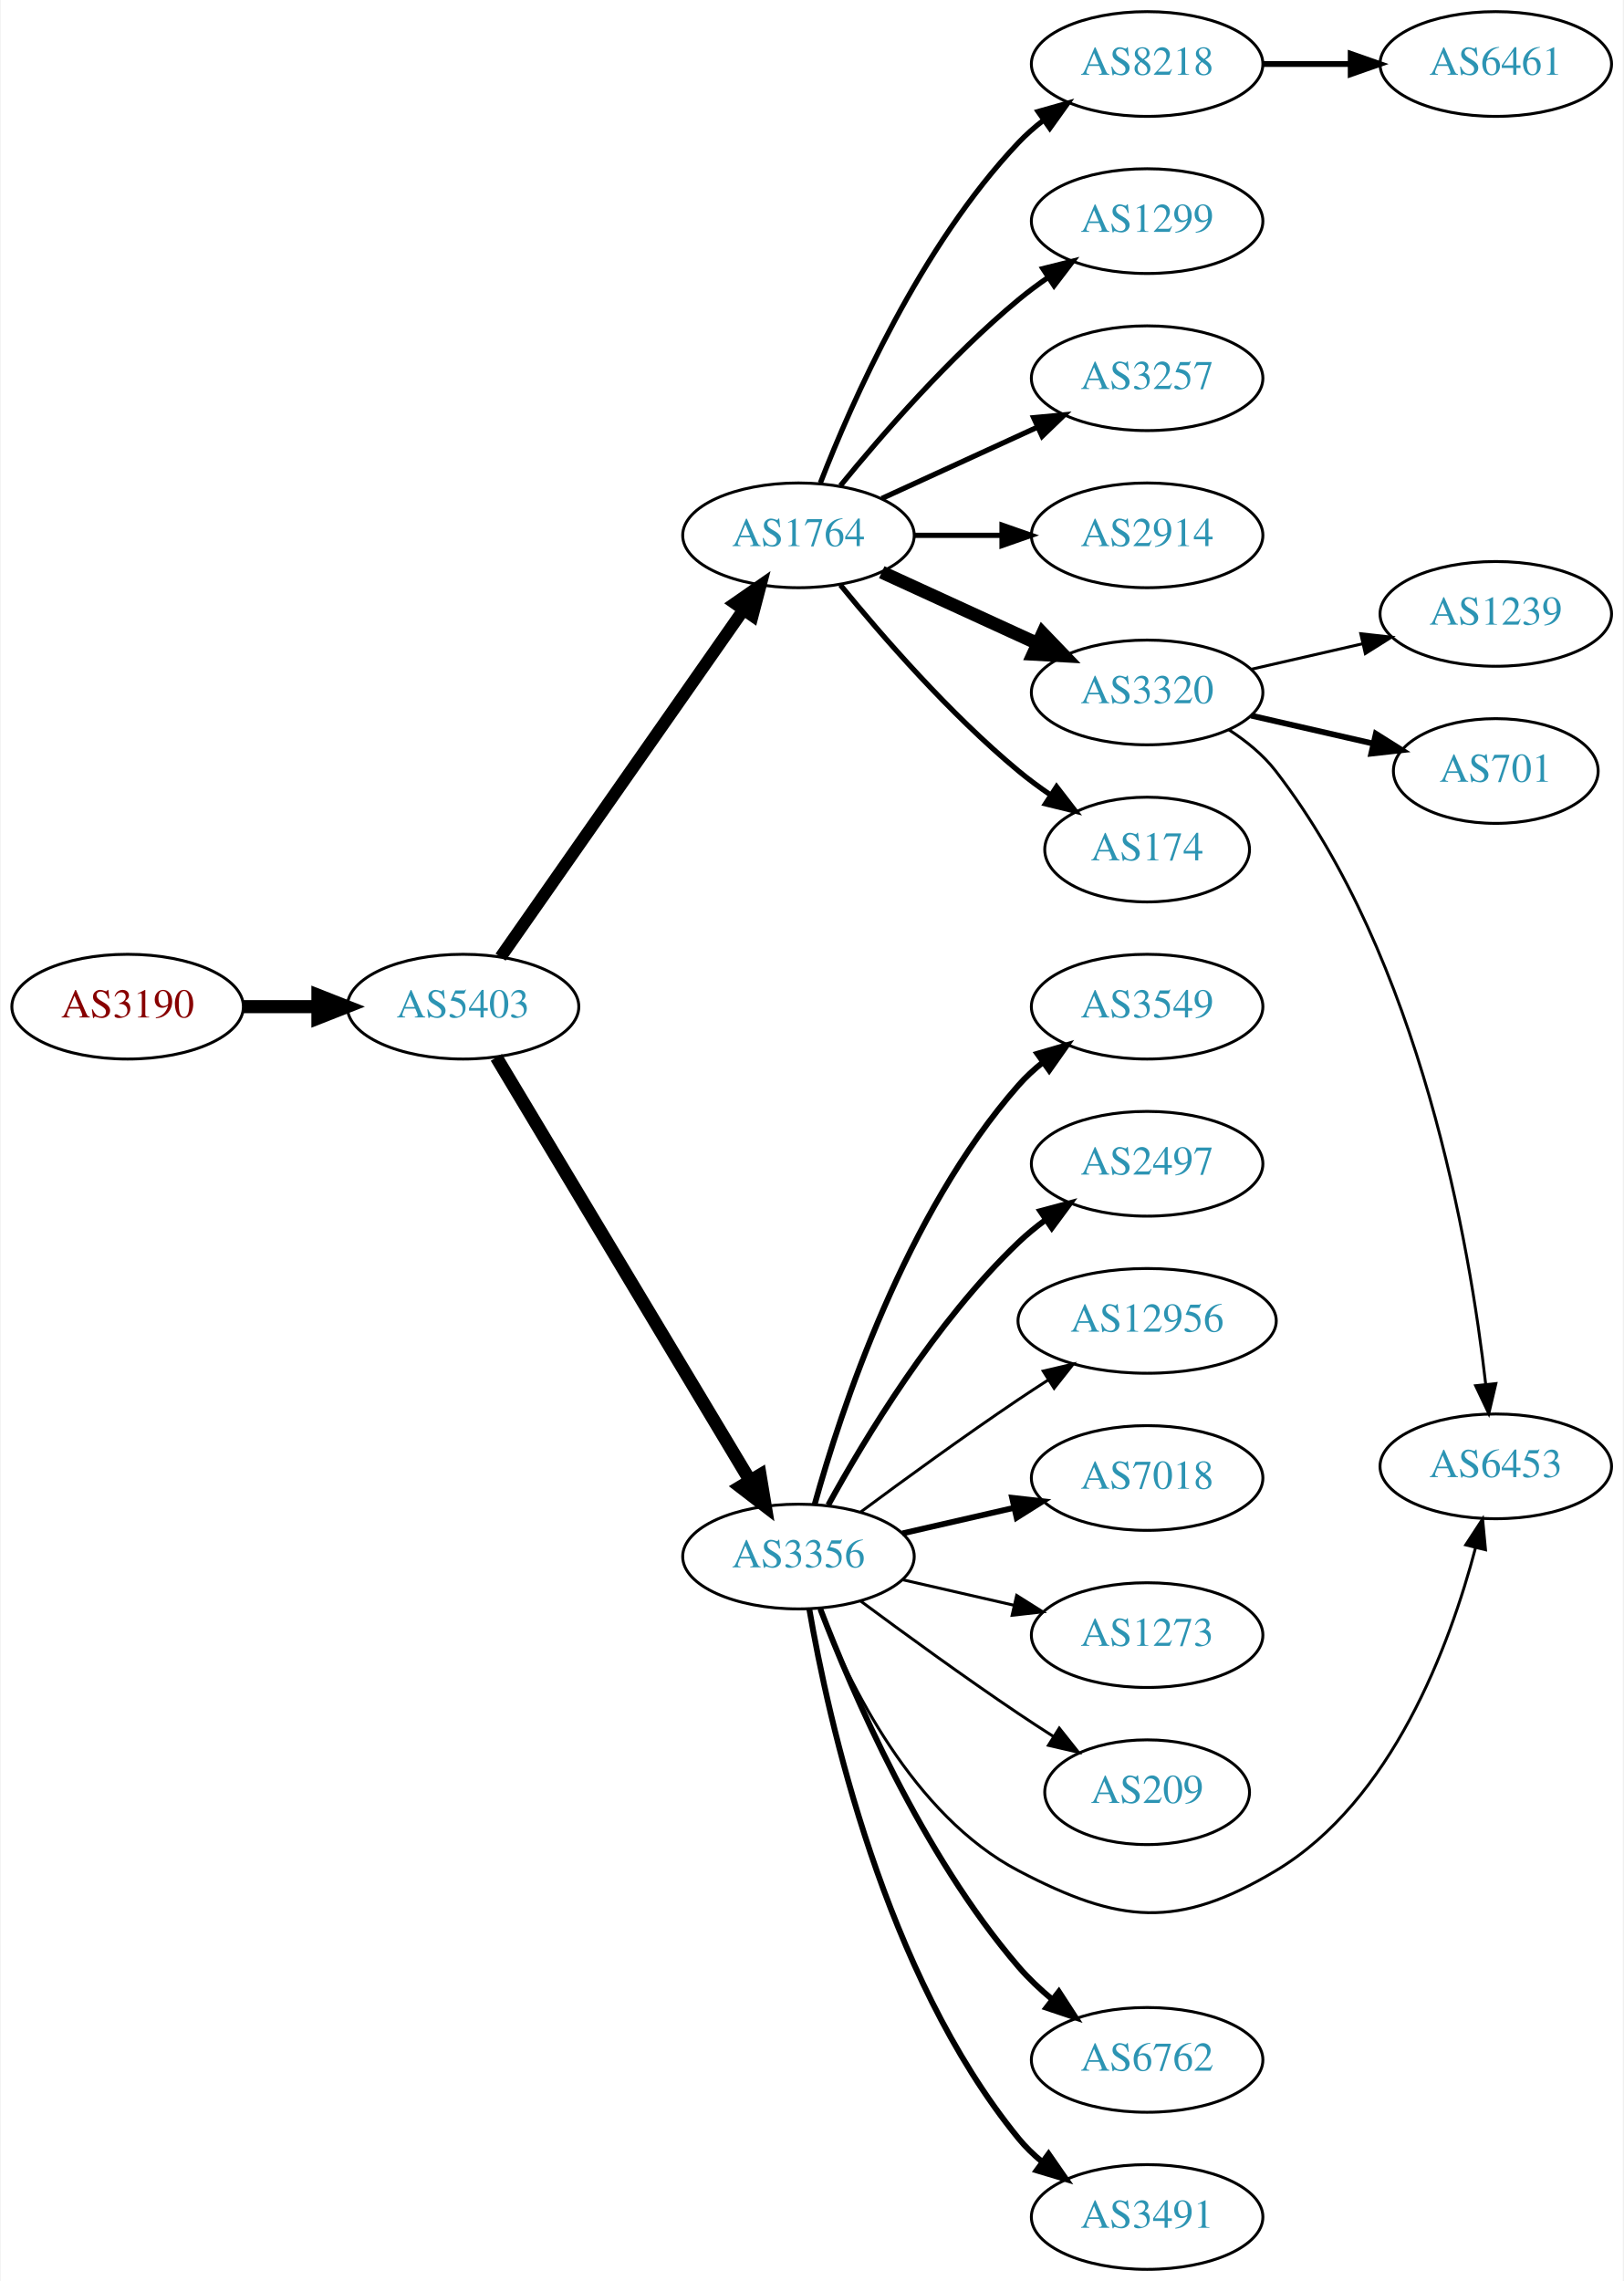
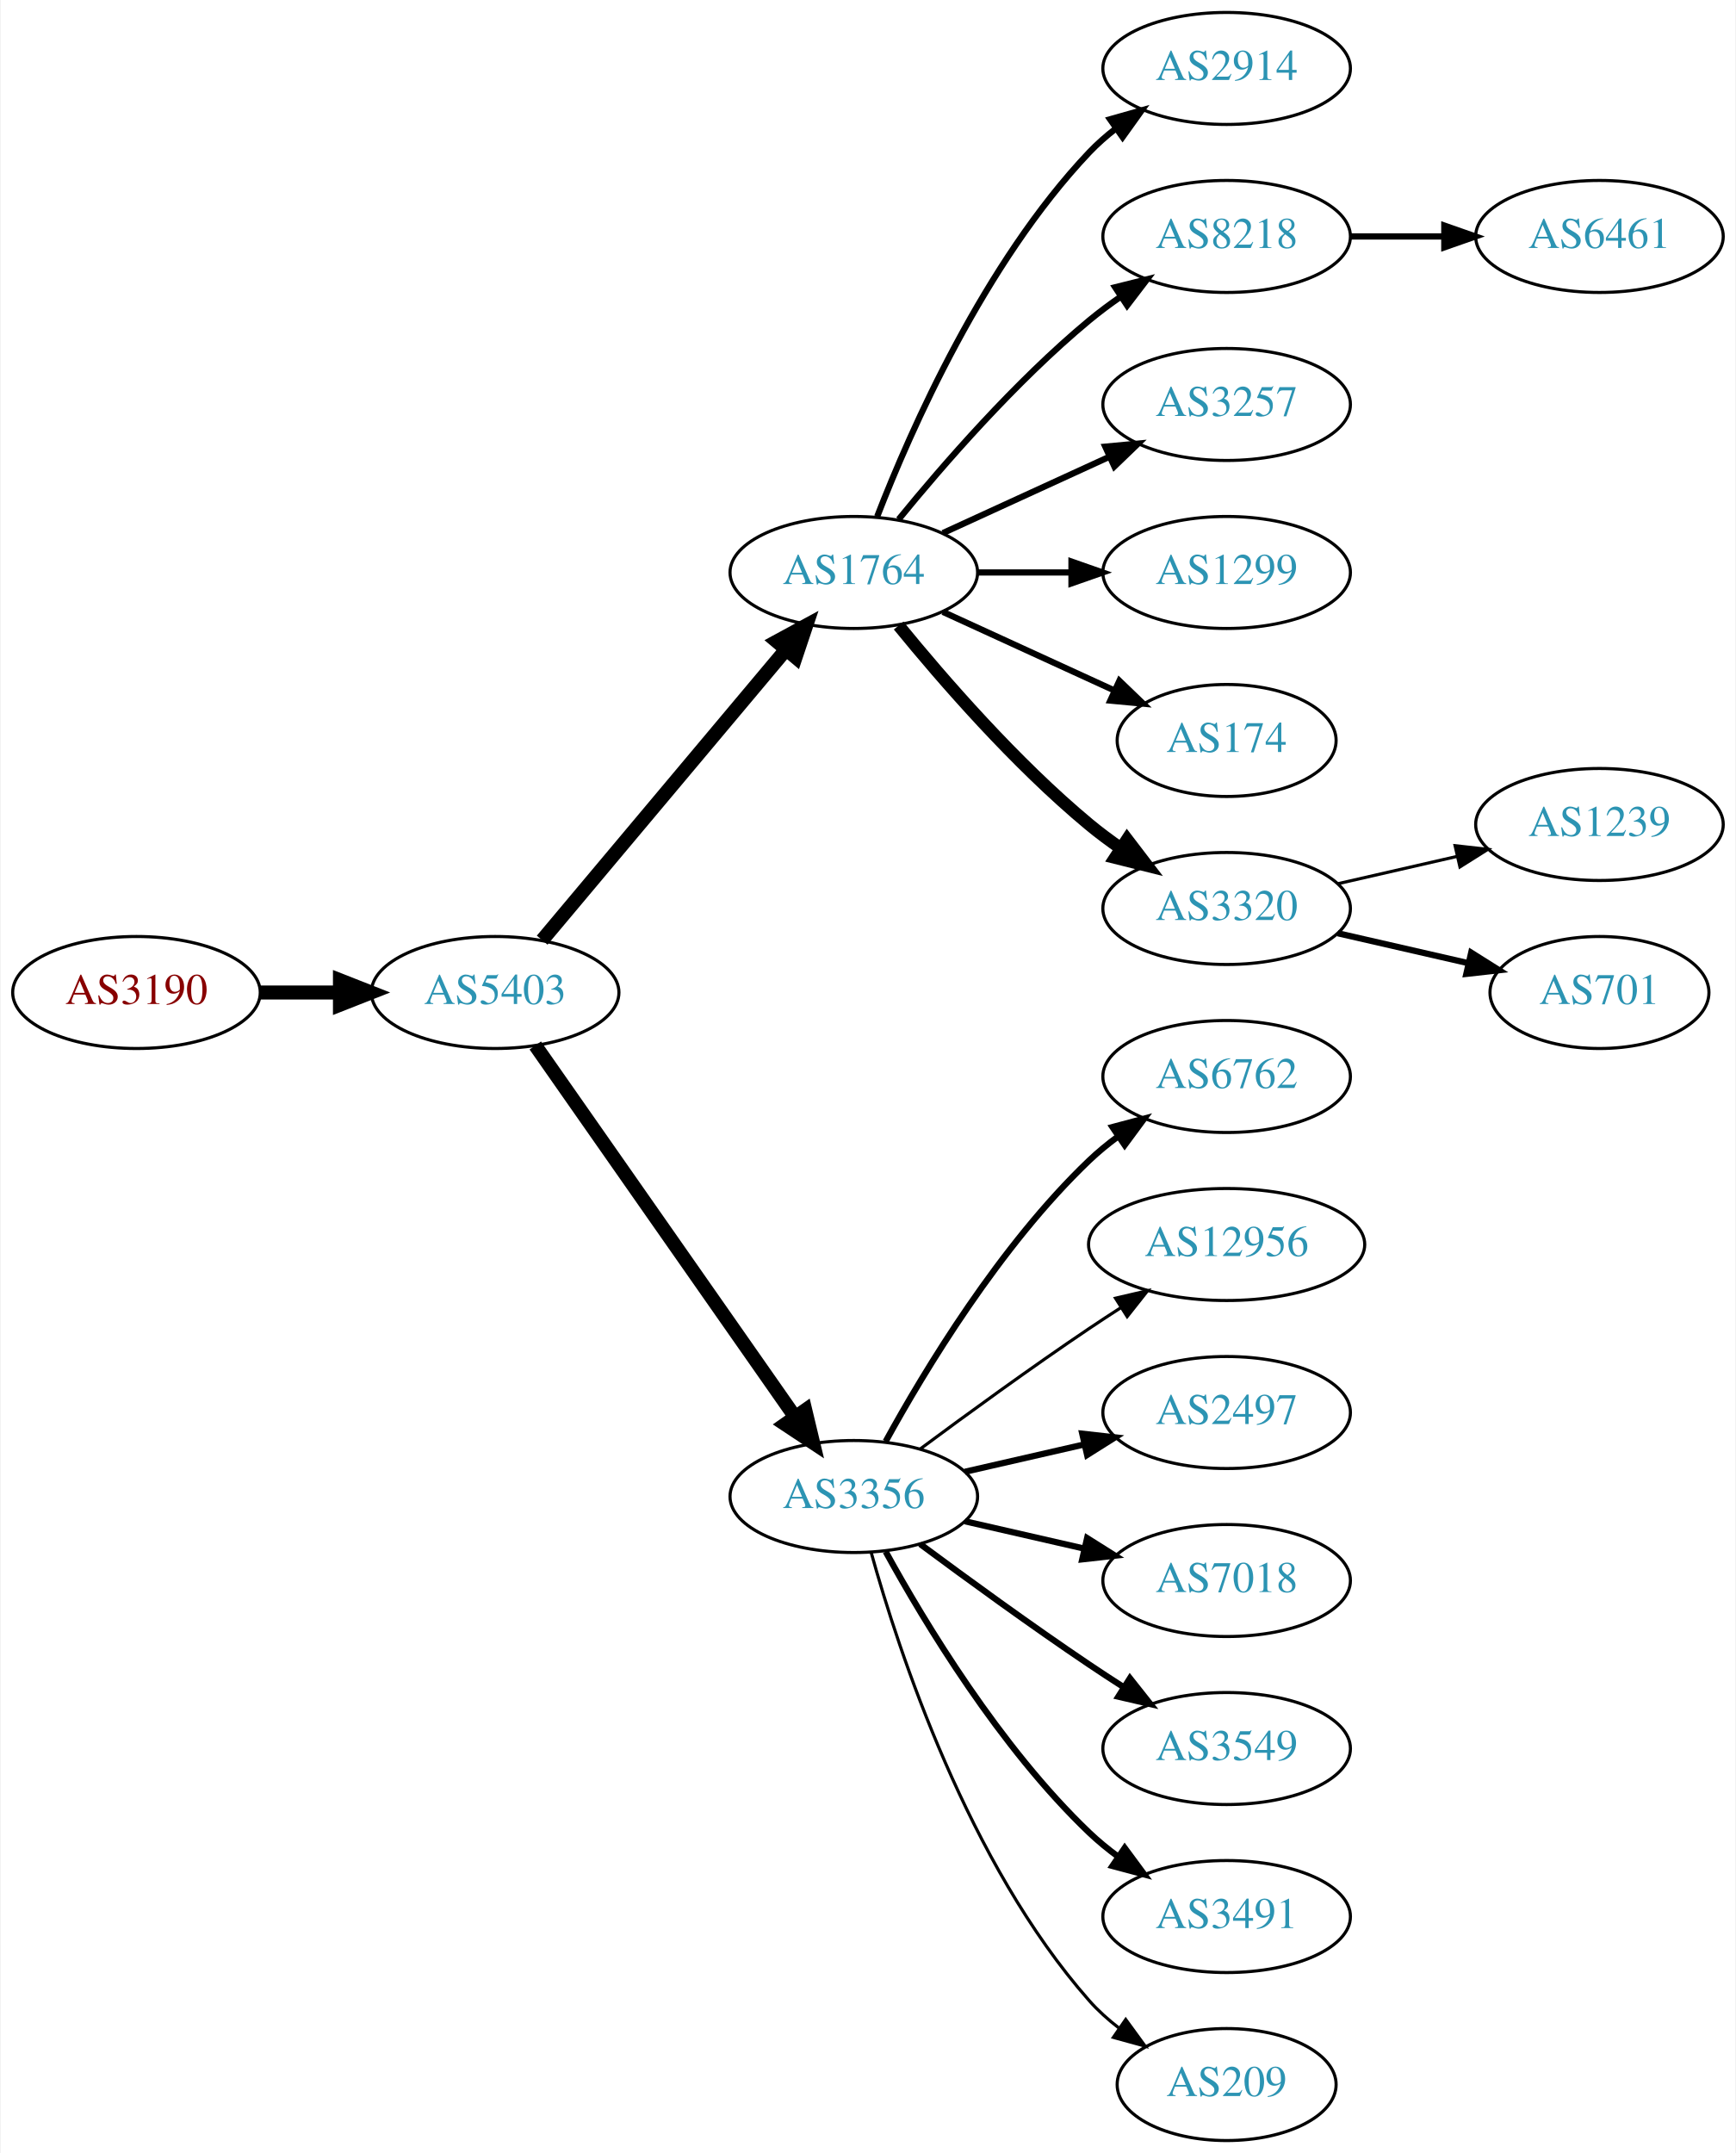
- <svg xmlns="http://www.w3.org/2000/svg" xmlns:xlink="http://www.w3.org/1999/xlink" width="558pt" height="784pt" viewBox="0.00 0.00 557.56 784.00">
-   <g id="graph0" class="graph" transform="scale(1 1) rotate(0) translate(4 780)">
-     <polygon fill="white" stroke="none" points="-4,4 -4,-780 553.564,-780 553.564,4 -4,4" />
+ <svg xmlns="http://www.w3.org/2000/svg" xmlns:xlink="http://www.w3.org/1999/xlink" width="558pt" height="692pt" viewBox="0.00 0.00 557.56 692.00">
+   <g id="graph0" class="graph" transform="scale(1 1) rotate(0) translate(4 688)">
+     <polygon fill="white" stroke="none" points="-4,4 -4,-688 553.564,-688 553.564,4 -4,4" />
    <g id="node1" class="node">
      <g id="a_node1">
        <a xlink:href="/asn/3190" xlink:title="AS3190 ~ 3-S-IT Dienstleistungen GmbH [AT]">
-           <ellipse fill="#ffffff" stroke="black" cx="39.647" cy="-434" rx="39.794" ry="18" />
-           <text text-anchor="middle" x="39.647" y="-430.3" font-family="Times,serif" font-size="14.00" fill="#880000">AS3190</text>
+           <ellipse fill="#ffffff" stroke="black" cx="39.647" cy="-369" rx="39.794" ry="18" />
+           <text text-anchor="middle" x="39.647" y="-365.3" font-family="Times,serif" font-size="14.00" fill="#880000">AS3190</text>
        </a>
      </g>
    </g>
    <g id="node2" class="node">
      <g id="a_node2">
        <a xlink:href="/asn/5403" xlink:title="AS5403 ~ AS5403 [AT]">
-           <ellipse fill="#ffffff" stroke="black" cx="154.939" cy="-434" rx="39.794" ry="18" />
-           <text text-anchor="middle" x="154.939" y="-430.3" font-family="Times,serif" font-size="14.00" fill="#2c94b3">AS5403</text>
+           <ellipse fill="#ffffff" stroke="black" cx="154.939" cy="-369" rx="39.794" ry="18" />
+           <text text-anchor="middle" x="154.939" y="-365.3" font-family="Times,serif" font-size="14.00" fill="#2c94b3">AS5403</text>
        </a>
      </g>
    </g>
    <g id="edge1" class="edge">
-       <path fill="none" stroke="black" stroke-width="4.5" d="M79.319,-434C87.522,-434 96.286,-434 104.818,-434" />
-       <polygon fill="black" stroke="black" stroke-width="4.5" points="105.057,-437.938 115.057,-434 105.057,-430.063 105.057,-437.938" />
+       <path fill="none" stroke="black" stroke-width="4.5" d="M79.319,-369C87.522,-369 96.286,-369 104.818,-369" />
+       <polygon fill="black" stroke="black" stroke-width="4.5" points="105.057,-372.938 115.057,-369 105.057,-365.063 105.057,-372.938" />
    </g>
    <g id="node3" class="node">
      <g id="a_node3">
        <a xlink:href="/asn/1764" xlink:title="AS1764 ~ NEXTLAYER-AS [AT]">
-           <ellipse fill="#ffffff" stroke="black" cx="270.232" cy="-596" rx="39.794" ry="18" />
-           <text text-anchor="middle" x="270.232" y="-592.3" font-family="Times,serif" font-size="14.00" fill="#2c94b3">AS1764</text>
+           <ellipse fill="#ffffff" stroke="black" cx="270.232" cy="-504" rx="39.794" ry="18" />
+           <text text-anchor="middle" x="270.232" y="-500.3" font-family="Times,serif" font-size="14.00" fill="#2c94b3">AS1764</text>
        </a>
      </g>
    </g>
    <g id="edge2" class="edge">
-       <path fill="none" stroke="black" stroke-width="4.219" d="M167.85,-451.031C187.771,-479.517 227.961,-536.985 251.311,-570.374" />
-       <polygon fill="black" stroke="black" stroke-width="4.219" points="248.385,-572.631 257.141,-578.71 254.435,-568.4 248.385,-572.631" />
+       <path fill="none" stroke="black" stroke-width="4.5" d="M170.059,-385.825C189.734,-409.269 225.538,-451.934 248.316,-479.076" />
+       <polygon fill="black" stroke="black" stroke-width="4.5" points="245.49,-481.834 254.935,-486.963 251.523,-476.772 245.49,-481.834" />
    </g>
    <g id="node4" class="node">
      <g id="a_node4">
        <a xlink:href="/asn/3356" xlink:title="AS3356 ~ Level 3 Parent, LLC [US]">
-           <ellipse fill="#ffffff" stroke="black" cx="270.232" cy="-245" rx="39.794" ry="18" />
-           <text text-anchor="middle" x="270.232" y="-241.3" font-family="Times,serif" font-size="14.00" fill="#2c94b3">AS3356</text>
+           <ellipse fill="#ffffff" stroke="black" cx="270.232" cy="-207" rx="39.794" ry="18" />
+           <text text-anchor="middle" x="270.232" y="-203.3" font-family="Times,serif" font-size="14.00" fill="#2c94b3">AS3356</text>
        </a>
      </g>
    </g>
    <g id="edge3" class="edge">
-       <path fill="none" stroke="black" stroke-width="4.5" d="M166.395,-416.558C186.376,-383.225 230.081,-310.314 253.567,-271.134" />
-       <polygon fill="black" stroke="black" stroke-width="4.5" points="257.038,-273.001 258.802,-262.4 250.284,-268.952 257.038,-273.001" />
+       <path fill="none" stroke="black" stroke-width="4.5" d="M167.85,-351.969C187.771,-323.483 227.961,-266.015 251.311,-232.626" />
+       <polygon fill="black" stroke="black" stroke-width="4.5" points="254.637,-234.742 257.141,-224.29 248.183,-230.228 254.637,-234.742" />
    </g>
    <g id="node5" class="node">
      <g id="a_node5">
        <a xlink:href="/asn/2914" xlink:title="AS2914 ~ NTT America, Inc. [US]">
-           <ellipse fill="#ffffff" stroke="black" cx="390.075" cy="-596" rx="39.794" ry="18" />
-           <text text-anchor="middle" x="390.075" y="-592.3" font-family="Times,serif" font-size="14.00" fill="#2c94b3">AS2914</text>
+           <ellipse fill="#ffffff" stroke="black" cx="390.075" cy="-666" rx="39.794" ry="18" />
+           <text text-anchor="middle" x="390.075" y="-662.3" font-family="Times,serif" font-size="14.00" fill="#2c94b3">AS2914</text>
        </a>
      </g>
    </g>
    <g id="edge4" class="edge">
-       <path fill="none" stroke="black" stroke-width="1.8" d="M310.145,-596C319.698,-596 330.048,-596 340.011,-596" />
-       <polygon fill="black" stroke="black" stroke-width="1.8" points="340.203,-599.5 350.203,-596 340.203,-592.5 340.203,-599.5" />
+       <path fill="none" stroke="black" stroke-width="2" d="M277.755,-521.994C288.506,-549.728 312.163,-603.429 345.879,-639 348.465,-641.728 351.382,-644.294 354.45,-646.677" />
+       <polygon fill="black" stroke="black" stroke-width="2" points="352.604,-649.658 362.799,-652.543 356.629,-643.93 352.604,-649.658" />
    </g>
    <g id="node6" class="node">
      <g id="a_node6">
-         <a xlink:href="/asn/3320" xlink:title="AS3320 ~ DTAG [DE]">
-           <ellipse fill="#ffffff" stroke="black" cx="390.075" cy="-542" rx="39.794" ry="18" />
-           <text text-anchor="middle" x="390.075" y="-538.3" font-family="Times,serif" font-size="14.00" fill="#2c94b3">AS3320</text>
+         <a xlink:href="/asn/8218" xlink:title="AS8218 ~ legacy Neotelecoms [FR]">
+           <ellipse fill="#ffffff" stroke="black" cx="390.075" cy="-612" rx="39.794" ry="18" />
+           <text text-anchor="middle" x="390.075" y="-608.3" font-family="Times,serif" font-size="14.00" fill="#2c94b3">AS8218</text>
        </a>
      </g>
    </g>
    <g id="edge5" class="edge">
-       <path fill="none" stroke="black" stroke-width="4.5" d="M298.861,-583.339C314.818,-576.027 335.089,-566.739 352.371,-558.819" />
-       <polygon fill="black" stroke="black" stroke-width="4.5" points="354.169,-562.327 361.619,-554.581 350.888,-555.168 354.169,-562.327" />
+       <path fill="none" stroke="black" stroke-width="2" d="M284.651,-521.065C298.766,-538.375 322.181,-565.345 345.879,-585 349.095,-587.668 352.596,-590.27 356.166,-592.741" />
+       <polygon fill="black" stroke="black" stroke-width="2" points="354.244,-595.666 364.523,-598.236 358.09,-589.817 354.244,-595.666" />
    </g>
    <g id="node7" class="node">
      <g id="a_node7">
-         <a xlink:href="/asn/174" xlink:title="AS174 ~ Cogent Communications [US]">
-           <ellipse fill="#ffffff" stroke="black" cx="390.075" cy="-488" rx="35.194" ry="18" />
-           <text text-anchor="middle" x="390.075" y="-484.3" font-family="Times,serif" font-size="14.00" fill="#2c94b3">AS174</text>
+         <a xlink:href="/asn/3257" xlink:title="AS3257 ~ GTT [DE]">
+           <ellipse fill="#ffffff" stroke="black" cx="390.075" cy="-558" rx="39.794" ry="18" />
+           <text text-anchor="middle" x="390.075" y="-554.3" font-family="Times,serif" font-size="14.00" fill="#2c94b3">AS3257</text>
        </a>
      </g>
    </g>
    <g id="edge6" class="edge">
-       <path fill="none" stroke="black" stroke-width="1.8" d="M284.651,-578.935C298.766,-561.625 322.181,-534.655 345.879,-515 349.342,-512.128 353.135,-509.331 356.989,-506.692" />
-       <polygon fill="black" stroke="black" stroke-width="1.8" points="358.95,-509.592 365.422,-501.203 355.132,-503.725 358.95,-509.592" />
+       <path fill="none" stroke="black" stroke-width="2" d="M298.861,-516.661C314.818,-523.973 335.089,-533.261 352.371,-541.181" />
+       <polygon fill="black" stroke="black" stroke-width="2" points="351.07,-544.435 361.619,-545.419 353.986,-538.071 351.07,-544.435" />
    </g>
    <g id="node8" class="node">
      <g id="a_node8">
-         <a xlink:href="/asn/8218" xlink:title="AS8218 ~ legacy Neotelecoms [FR]">
-           <ellipse fill="#ffffff" stroke="black" cx="390.075" cy="-758" rx="39.794" ry="18" />
-           <text text-anchor="middle" x="390.075" y="-754.3" font-family="Times,serif" font-size="14.00" fill="#2c94b3">AS8218</text>
+         <a xlink:href="/asn/1299" xlink:title="AS1299 ~ Telia Carrier [EU]">
+           <ellipse fill="#ffffff" stroke="black" cx="390.075" cy="-504" rx="39.794" ry="18" />
+           <text text-anchor="middle" x="390.075" y="-500.3" font-family="Times,serif" font-size="14.00" fill="#2c94b3">AS1299</text>
        </a>
      </g>
    </g>
    <g id="edge7" class="edge">
-       <path fill="none" stroke="black" stroke-width="1.8" d="M277.755,-613.994C288.506,-641.728 312.163,-695.429 345.879,-731 348.465,-733.728 351.382,-736.294 354.45,-738.677" />
-       <polygon fill="black" stroke="black" stroke-width="1.8" points="352.604,-741.658 362.799,-744.543 356.629,-735.93 352.604,-741.658" />
+       <path fill="none" stroke="black" stroke-width="2" d="M310.145,-504C319.698,-504 330.048,-504 340.011,-504" />
+       <polygon fill="black" stroke="black" stroke-width="2" points="340.203,-507.5 350.203,-504 340.203,-500.5 340.203,-507.5" />
    </g>
    <g id="node9" class="node">
      <g id="a_node9">
-         <a xlink:href="/asn/1299" xlink:title="AS1299 ~ Telia Carrier [EU]">
-           <ellipse fill="#ffffff" stroke="black" cx="390.075" cy="-704" rx="39.794" ry="18" />
-           <text text-anchor="middle" x="390.075" y="-700.3" font-family="Times,serif" font-size="14.00" fill="#2c94b3">AS1299</text>
+         <a xlink:href="/asn/174" xlink:title="AS174 ~ Cogent Communications [US]">
+           <ellipse fill="#ffffff" stroke="black" cx="390.075" cy="-450" rx="35.194" ry="18" />
+           <text text-anchor="middle" x="390.075" y="-446.3" font-family="Times,serif" font-size="14.00" fill="#2c94b3">AS174</text>
        </a>
      </g>
    </g>
    <g id="edge8" class="edge">
-       <path fill="none" stroke="black" stroke-width="1.8" d="M284.651,-613.065C298.766,-630.375 322.181,-657.345 345.879,-677 349.095,-679.668 352.596,-682.27 356.166,-684.741" />
-       <polygon fill="black" stroke="black" stroke-width="1.8" points="354.244,-687.666 364.523,-690.236 358.09,-681.817 354.244,-687.666" />
+       <path fill="none" stroke="black" stroke-width="2" d="M298.861,-491.339C315.277,-483.817 336.259,-474.202 353.856,-466.139" />
+       <polygon fill="black" stroke="black" stroke-width="2" points="355.6,-469.189 363.233,-461.842 352.684,-462.826 355.6,-469.189" />
    </g>
    <g id="node10" class="node">
      <g id="a_node10">
-         <a xlink:href="/asn/3257" xlink:title="AS3257 ~ GTT [DE]">
-           <ellipse fill="#ffffff" stroke="black" cx="390.075" cy="-650" rx="39.794" ry="18" />
-           <text text-anchor="middle" x="390.075" y="-646.3" font-family="Times,serif" font-size="14.00" fill="#2c94b3">AS3257</text>
+         <a xlink:href="/asn/3320" xlink:title="AS3320 ~ DTAG [DE]">
+           <ellipse fill="#ffffff" stroke="black" cx="390.075" cy="-396" rx="39.794" ry="18" />
+           <text text-anchor="middle" x="390.075" y="-392.3" font-family="Times,serif" font-size="14.00" fill="#2c94b3">AS3320</text>
        </a>
      </g>
    </g>
    <g id="edge9" class="edge">
-       <path fill="none" stroke="black" stroke-width="1.8" d="M298.861,-608.661C314.818,-615.973 335.089,-625.261 352.371,-633.181" />
-       <polygon fill="black" stroke="black" stroke-width="1.8" points="351.07,-636.435 361.619,-637.419 353.986,-630.071 351.07,-636.435" />
+       <path fill="none" stroke="black" stroke-width="4" d="M284.651,-486.935C298.766,-469.625 322.181,-442.655 345.879,-423 349.095,-420.332 352.596,-417.73 356.166,-415.259" />
+       <polygon fill="black" stroke="black" stroke-width="4" points="358.09,-418.183 364.523,-409.764 354.244,-412.334 358.09,-418.183" />
+     </g>
+     <g id="node12" class="node">
+       <g id="a_node12">
+         <a xlink:href="/asn/6762" xlink:title="AS6762 ~ TELECOM ITALIA SPARKLE S.p.A. [IT]">
+           <ellipse fill="#ffffff" stroke="black" cx="390.075" cy="-342" rx="39.794" ry="18" />
+           <text text-anchor="middle" x="390.075" y="-338.3" font-family="Times,serif" font-size="14.00" fill="#2c94b3">AS6762</text>
+         </a>
+       </g>
+     </g>
+     <g id="edge11" class="edge">
+       <path fill="none" stroke="black" stroke-width="2" d="M280.474,-224.713C293.019,-247.561 317.196,-287.611 345.879,-315 348.747,-317.739 351.936,-320.347 355.245,-322.785" />
+       <polygon fill="black" stroke="black" stroke-width="2" points="353.369,-325.742 363.604,-328.477 357.308,-319.956 353.369,-325.742" />
    </g>
    <g id="node13" class="node">
      <g id="a_node13">
-         <a xlink:href="/asn/6453" xlink:title="AS6453 ~ TATA COMMUNICATIONS (AMERICA) INC [US]">
-           <ellipse fill="#ffffff" stroke="black" cx="509.918" cy="-276" rx="39.794" ry="18" />
-           <text text-anchor="middle" x="509.918" y="-272.3" font-family="Times,serif" font-size="14.00" fill="#2c94b3">AS6453</text>
-         </a>
-       </g>
-     </g>
-     <g id="edge19" class="edge">
-       <path fill="none" stroke="black" d="M277.456,-227.134C287.402,-201.707 309.545,-156.055 345.879,-137 380.67,-118.754 400.555,-116.836 434.271,-137 474.363,-160.977 494.166,-214.696 502.919,-247.889" />
-       <polygon fill="black" stroke="black" points="499.591,-249.01 505.385,-257.881 506.387,-247.333 499.591,-249.01" />
+         <a xlink:href="/asn/12956" xlink:title="AS12956 ~ TELXIUS [ES]">
+           <ellipse fill="#ffffff" stroke="black" cx="390.075" cy="-288" rx="44.393" ry="18" />
+           <text text-anchor="middle" x="390.075" y="-284.3" font-family="Times,serif" font-size="14.00" fill="#2c94b3">AS12956</text>
+         </a>
+       </g>
+     </g>
+     <g id="edge12" class="edge">
+       <path fill="none" stroke="black" d="M291.563,-222.277C306.425,-233.304 327.17,-248.407 345.879,-261 349.169,-263.215 352.632,-265.482 356.106,-267.715" />
+       <polygon fill="black" stroke="black" points="354.354,-270.748 364.673,-273.148 358.103,-264.837 354.354,-270.748" />
    </g>
    <g id="node14" class="node">
      <g id="a_node14">
-         <a xlink:href="/asn/6762" xlink:title="AS6762 ~ TELECOM ITALIA SPARKLE S.p.A. [IT]">
-           <ellipse fill="#ffffff" stroke="black" cx="390.075" cy="-72" rx="39.794" ry="18" />
-           <text text-anchor="middle" x="390.075" y="-68.3" font-family="Times,serif" font-size="14.00" fill="#2c94b3">AS6762</text>
+         <a xlink:href="/asn/2497" xlink:title="AS2497 ~ Internet Initiative Japan Inc. [JP]">
+           <ellipse fill="#ffffff" stroke="black" cx="390.075" cy="-234" rx="39.794" ry="18" />
+           <text text-anchor="middle" x="390.075" y="-230.3" font-family="Times,serif" font-size="14.00" fill="#2c94b3">AS2497</text>
        </a>
      </g>
    </g>
    <g id="edge13" class="edge">
-       <path fill="none" stroke="black" stroke-width="2" d="M277.741,-226.985C288.629,-198.58 312.657,-142.648 345.879,-104 349.29,-100.032 353.278,-96.268 357.428,-92.807" />
-       <polygon fill="black" stroke="black" stroke-width="2" points="359.736,-95.447 365.497,-86.555 355.448,-89.914 359.736,-95.447" />
+       <path fill="none" stroke="black" stroke-width="2" d="M305.952,-214.955C317.952,-217.704 331.572,-220.825 344.265,-223.733" />
+       <polygon fill="black" stroke="black" stroke-width="2" points="343.668,-227.187 354.197,-226.009 345.231,-220.364 343.668,-227.187" />
    </g>
    <g id="node15" class="node">
      <g id="a_node15">
-         <a xlink:href="/asn/3491" xlink:title="AS3491 ~ PCCW Global, Inc. [US]">
-           <ellipse fill="#ffffff" stroke="black" cx="390.075" cy="-18" rx="39.794" ry="18" />
-           <text text-anchor="middle" x="390.075" y="-14.3" font-family="Times,serif" font-size="14.00" fill="#2c94b3">AS3491</text>
+         <a xlink:href="/asn/7018" xlink:title="AS7018 ~ AT&amp;T Services, Inc. [US]">
+           <ellipse fill="#ffffff" stroke="black" cx="390.075" cy="-180" rx="39.794" ry="18" />
+           <text text-anchor="middle" x="390.075" y="-176.3" font-family="Times,serif" font-size="14.00" fill="#2c94b3">AS7018</text>
        </a>
      </g>
    </g>
    <g id="edge14" class="edge">
-       <path fill="none" stroke="black" stroke-width="2" d="M273.942,-227.039C280.391,-189.505 299.704,-101.556 345.879,-45 348.256,-42.089 351.034,-39.4 354.015,-36.94" />
-       <polygon fill="black" stroke="black" stroke-width="2" points="356.206,-39.674 362.242,-30.967 352.094,-34.01 356.206,-39.674" />
+       <path fill="none" stroke="black" stroke-width="2" d="M305.952,-199.045C317.952,-196.296 331.572,-193.175 344.265,-190.267" />
+       <polygon fill="black" stroke="black" stroke-width="2" points="345.231,-193.636 354.197,-187.991 343.668,-186.813 345.231,-193.636" />
    </g>
    <g id="node16" class="node">
      <g id="a_node16">
        <a xlink:href="/asn/3549" xlink:title="AS3549 ~ Level 3 Parent, LLC [US]">
-           <ellipse fill="#ffffff" stroke="black" cx="390.075" cy="-434" rx="39.794" ry="18" />
-           <text text-anchor="middle" x="390.075" y="-430.3" font-family="Times,serif" font-size="14.00" fill="#2c94b3">AS3549</text>
+           <ellipse fill="#ffffff" stroke="black" cx="390.075" cy="-126" rx="39.794" ry="18" />
+           <text text-anchor="middle" x="390.075" y="-122.3" font-family="Times,serif" font-size="14.00" fill="#2c94b3">AS3549</text>
        </a>
      </g>
    </g>
    <g id="edge15" class="edge">
-       <path fill="none" stroke="black" stroke-width="2" d="M275.805,-262.946C284.711,-294.995 306.995,-362.842 345.879,-407 348.363,-409.821 351.213,-412.449 354.238,-414.871" />
-       <polygon fill="black" stroke="black" stroke-width="2" points="352.356,-417.828 362.527,-420.791 356.424,-412.131 352.356,-417.828" />
+       <path fill="none" stroke="black" stroke-width="2" d="M291.563,-191.723C306.425,-180.696 327.17,-165.593 345.879,-153 349.428,-150.611 353.178,-148.161 356.927,-145.758" />
+       <polygon fill="black" stroke="black" stroke-width="2" points="358.995,-148.591 365.575,-140.288 355.253,-142.675 358.995,-148.591" />
    </g>
    <g id="node17" class="node">
      <g id="a_node17">
-         <a xlink:href="/asn/2497" xlink:title="AS2497 ~ Internet Initiative Japan Inc. [JP]">
-           <ellipse fill="#ffffff" stroke="black" cx="390.075" cy="-380" rx="39.794" ry="18" />
-           <text text-anchor="middle" x="390.075" y="-376.3" font-family="Times,serif" font-size="14.00" fill="#2c94b3">AS2497</text>
+         <a xlink:href="/asn/3491" xlink:title="AS3491 ~ PCCW Global, Inc. [US]">
+           <ellipse fill="#ffffff" stroke="black" cx="390.075" cy="-72" rx="39.794" ry="18" />
+           <text text-anchor="middle" x="390.075" y="-68.3" font-family="Times,serif" font-size="14.00" fill="#2c94b3">AS3491</text>
        </a>
      </g>
    </g>
    <g id="edge16" class="edge">
-       <path fill="none" stroke="black" stroke-width="2" d="M280.474,-262.713C293.019,-285.561 317.196,-325.611 345.879,-353 348.747,-355.739 351.936,-358.347 355.245,-360.785" />
-       <polygon fill="black" stroke="black" stroke-width="2" points="353.369,-363.742 363.604,-366.477 357.308,-357.956 353.369,-363.742" />
+       <path fill="none" stroke="black" stroke-width="2" d="M280.474,-189.287C293.019,-166.439 317.196,-126.389 345.879,-99 348.747,-96.261 351.936,-93.653 355.245,-91.215" />
+       <polygon fill="black" stroke="black" stroke-width="2" points="357.308,-94.044 363.604,-85.523 353.369,-88.258 357.308,-94.044" />
    </g>
    <g id="node18" class="node">
      <g id="a_node18">
-         <a xlink:href="/asn/12956" xlink:title="AS12956 ~ TELXIUS [ES]">
-           <ellipse fill="#ffffff" stroke="black" cx="390.075" cy="-326" rx="44.393" ry="18" />
-           <text text-anchor="middle" x="390.075" y="-322.3" font-family="Times,serif" font-size="14.00" fill="#2c94b3">AS12956</text>
+         <a xlink:href="/asn/209" xlink:title="AS209 ~ CenturyLink Communications, LLC [US]">
+           <ellipse fill="#ffffff" stroke="black" cx="390.075" cy="-18" rx="35.194" ry="18" />
+           <text text-anchor="middle" x="390.075" y="-14.3" font-family="Times,serif" font-size="14.00" fill="#2c94b3">AS209</text>
        </a>
      </g>
    </g>
    <g id="edge17" class="edge">
-       <path fill="none" stroke="black" d="M291.563,-260.277C306.425,-271.304 327.17,-286.407 345.879,-299 349.169,-301.215 352.632,-303.482 356.106,-305.715" />
-       <polygon fill="black" stroke="black" points="354.354,-308.748 364.673,-311.148 358.103,-302.837 354.354,-308.748" />
+       <path fill="none" stroke="black" d="M275.805,-189.054C284.711,-157.005 306.995,-89.158 345.879,-45 348.706,-41.789 352.007,-38.828 355.502,-36.136" />
+       <polygon fill="black" stroke="black" points="357.636,-38.916 363.878,-30.355 353.66,-33.155 357.636,-38.916" />
+     </g>
+     <g id="node11" class="node">
+       <g id="a_node11">
+         <a xlink:href="/asn/6461" xlink:title="AS6461 ~ Zayo Bandwidth [US]">
+           <ellipse fill="#ffffff" stroke="black" cx="509.918" cy="-612" rx="39.794" ry="18" />
+           <text text-anchor="middle" x="509.918" y="-608.3" font-family="Times,serif" font-size="14.00" fill="#2c94b3">AS6461</text>
+         </a>
+       </g>
+     </g>
+     <g id="edge10" class="edge">
+       <path fill="none" stroke="black" stroke-width="2" d="M429.988,-612C439.541,-612 449.891,-612 459.853,-612" />
+       <polygon fill="black" stroke="black" stroke-width="2" points="460.046,-615.5 470.046,-612 460.046,-608.5 460.046,-615.5" />
    </g>
    <g id="node19" class="node">
      <g id="a_node19">
-         <a xlink:href="/asn/7018" xlink:title="AS7018 ~ AT&amp;T Services, Inc. [US]">
-           <ellipse fill="#ffffff" stroke="black" cx="390.075" cy="-272" rx="39.794" ry="18" />
-           <text text-anchor="middle" x="390.075" y="-268.3" font-family="Times,serif" font-size="14.00" fill="#2c94b3">AS7018</text>
+         <a xlink:href="/asn/1239" xlink:title="AS1239 ~ Sprint [US]">
+           <ellipse fill="#ffffff" stroke="black" cx="509.918" cy="-423" rx="39.794" ry="18" />
+           <text text-anchor="middle" x="509.918" y="-419.3" font-family="Times,serif" font-size="14.00" fill="#2c94b3">AS1239</text>
        </a>
      </g>
    </g>
    <g id="edge18" class="edge">
-       <path fill="none" stroke="black" stroke-width="2" d="M305.952,-252.955C317.952,-255.704 331.572,-258.825 344.265,-261.733" />
-       <polygon fill="black" stroke="black" stroke-width="2" points="343.668,-265.187 354.197,-264.009 345.231,-258.364 343.668,-265.187" />
+       <path fill="none" stroke="black" d="M425.794,-403.955C437.794,-406.704 451.415,-409.825 464.108,-412.733" />
+       <polygon fill="black" stroke="black" points="463.51,-416.187 474.039,-415.009 465.073,-409.364 463.51,-416.187" />
    </g>
    <g id="node20" class="node">
      <g id="a_node20">
-         <a xlink:href="/asn/1273" xlink:title="AS1273 ~ Vodafone Group PLC [EU]">
-           <ellipse fill="#ffffff" stroke="black" cx="390.075" cy="-218" rx="39.794" ry="18" />
-           <text text-anchor="middle" x="390.075" y="-214.3" font-family="Times,serif" font-size="14.00" fill="#2c94b3">AS1273</text>
-         </a>
-       </g>
-     </g>
-     <g id="edge20" class="edge">
-       <path fill="none" stroke="black" d="M305.952,-237.045C317.952,-234.296 331.572,-231.175 344.265,-228.267" />
-       <polygon fill="black" stroke="black" points="345.231,-231.636 354.197,-225.991 343.668,-224.813 345.231,-231.636" />
-     </g>
-     <g id="node21" class="node">
-       <g id="a_node21">
-         <a xlink:href="/asn/209" xlink:title="AS209 ~ CenturyLink Communications, LLC [US]">
-           <ellipse fill="#ffffff" stroke="black" cx="390.075" cy="-164" rx="35.194" ry="18" />
-           <text text-anchor="middle" x="390.075" y="-160.3" font-family="Times,serif" font-size="14.00" fill="#2c94b3">AS209</text>
-         </a>
-       </g>
-     </g>
-     <g id="edge21" class="edge">
-       <path fill="none" stroke="black" d="M291.563,-229.723C306.425,-218.696 327.17,-203.593 345.879,-191 349.696,-188.431 353.746,-185.79 357.777,-183.214" />
-       <polygon fill="black" stroke="black" points="359.881,-186.025 366.471,-177.729 356.146,-180.105 359.881,-186.025" />
-     </g>
-     <g id="node11" class="node">
-       <g id="a_node11">
        <a xlink:href="/asn/701" xlink:title="AS701 ~ UUNET [US]">
-           <ellipse fill="#ffffff" stroke="black" cx="509.918" cy="-515" rx="35.194" ry="18" />
-           <text text-anchor="middle" x="509.918" y="-511.3" font-family="Times,serif" font-size="14.00" fill="#2c94b3">AS701</text>
-         </a>
-       </g>
-     </g>
-     <g id="edge10" class="edge">
-       <path fill="none" stroke="black" stroke-width="2" d="M425.794,-534.045C438.887,-531.045 453.909,-527.604 467.55,-524.478" />
-       <polygon fill="black" stroke="black" stroke-width="2" points="468.691,-527.807 477.657,-522.162 467.128,-520.984 468.691,-527.807" />
-     </g>
-     <g id="node12" class="node">
-       <g id="a_node12">
-         <a xlink:href="/asn/1239" xlink:title="AS1239 ~ Sprint [US]">
-           <ellipse fill="#ffffff" stroke="black" cx="509.918" cy="-569" rx="39.794" ry="18" />
-           <text text-anchor="middle" x="509.918" y="-565.3" font-family="Times,serif" font-size="14.00" fill="#2c94b3">AS1239</text>
-         </a>
-       </g>
-     </g>
-     <g id="edge11" class="edge">
-       <path fill="none" stroke="black" d="M425.794,-549.955C437.794,-552.704 451.415,-555.825 464.108,-558.733" />
-       <polygon fill="black" stroke="black" points="463.51,-562.187 474.039,-561.009 465.073,-555.364 463.51,-562.187" />
-     </g>
-     <g id="edge12" class="edge">
-       <path fill="none" stroke="black" d="M418.122,-529.203C424.108,-525.337 429.948,-520.6 434.271,-515 484.158,-450.381 501.023,-351.953 506.468,-304.093" />
-       <polygon fill="black" stroke="black" points="509.95,-304.45 507.517,-294.138 502.989,-303.717 509.95,-304.45" />
-     </g>
-     <g id="node22" class="node">
-       <g id="a_node22">
-         <a xlink:href="/asn/6461" xlink:title="AS6461 ~ Zayo Bandwidth [US]">
-           <ellipse fill="#ffffff" stroke="black" cx="509.918" cy="-758" rx="39.794" ry="18" />
-           <text text-anchor="middle" x="509.918" y="-754.3" font-family="Times,serif" font-size="14.00" fill="#2c94b3">AS6461</text>
-         </a>
-       </g>
-     </g>
-     <g id="edge22" class="edge">
-       <path fill="none" stroke="black" stroke-width="2" d="M429.988,-758C439.541,-758 449.891,-758 459.853,-758" />
-       <polygon fill="black" stroke="black" stroke-width="2" points="460.046,-761.5 470.046,-758 460.046,-754.5 460.046,-761.5" />
+           <ellipse fill="#ffffff" stroke="black" cx="509.918" cy="-369" rx="35.194" ry="18" />
+           <text text-anchor="middle" x="509.918" y="-365.3" font-family="Times,serif" font-size="14.00" fill="#2c94b3">AS701</text>
+         </a>
+       </g>
+     </g>
+     <g id="edge19" class="edge">
+       <path fill="none" stroke="black" stroke-width="2" d="M425.794,-388.045C438.887,-385.045 453.909,-381.604 467.55,-378.478" />
+       <polygon fill="black" stroke="black" stroke-width="2" points="468.691,-381.807 477.657,-376.162 467.128,-374.984 468.691,-381.807" />
    </g>
  </g>
</svg>
